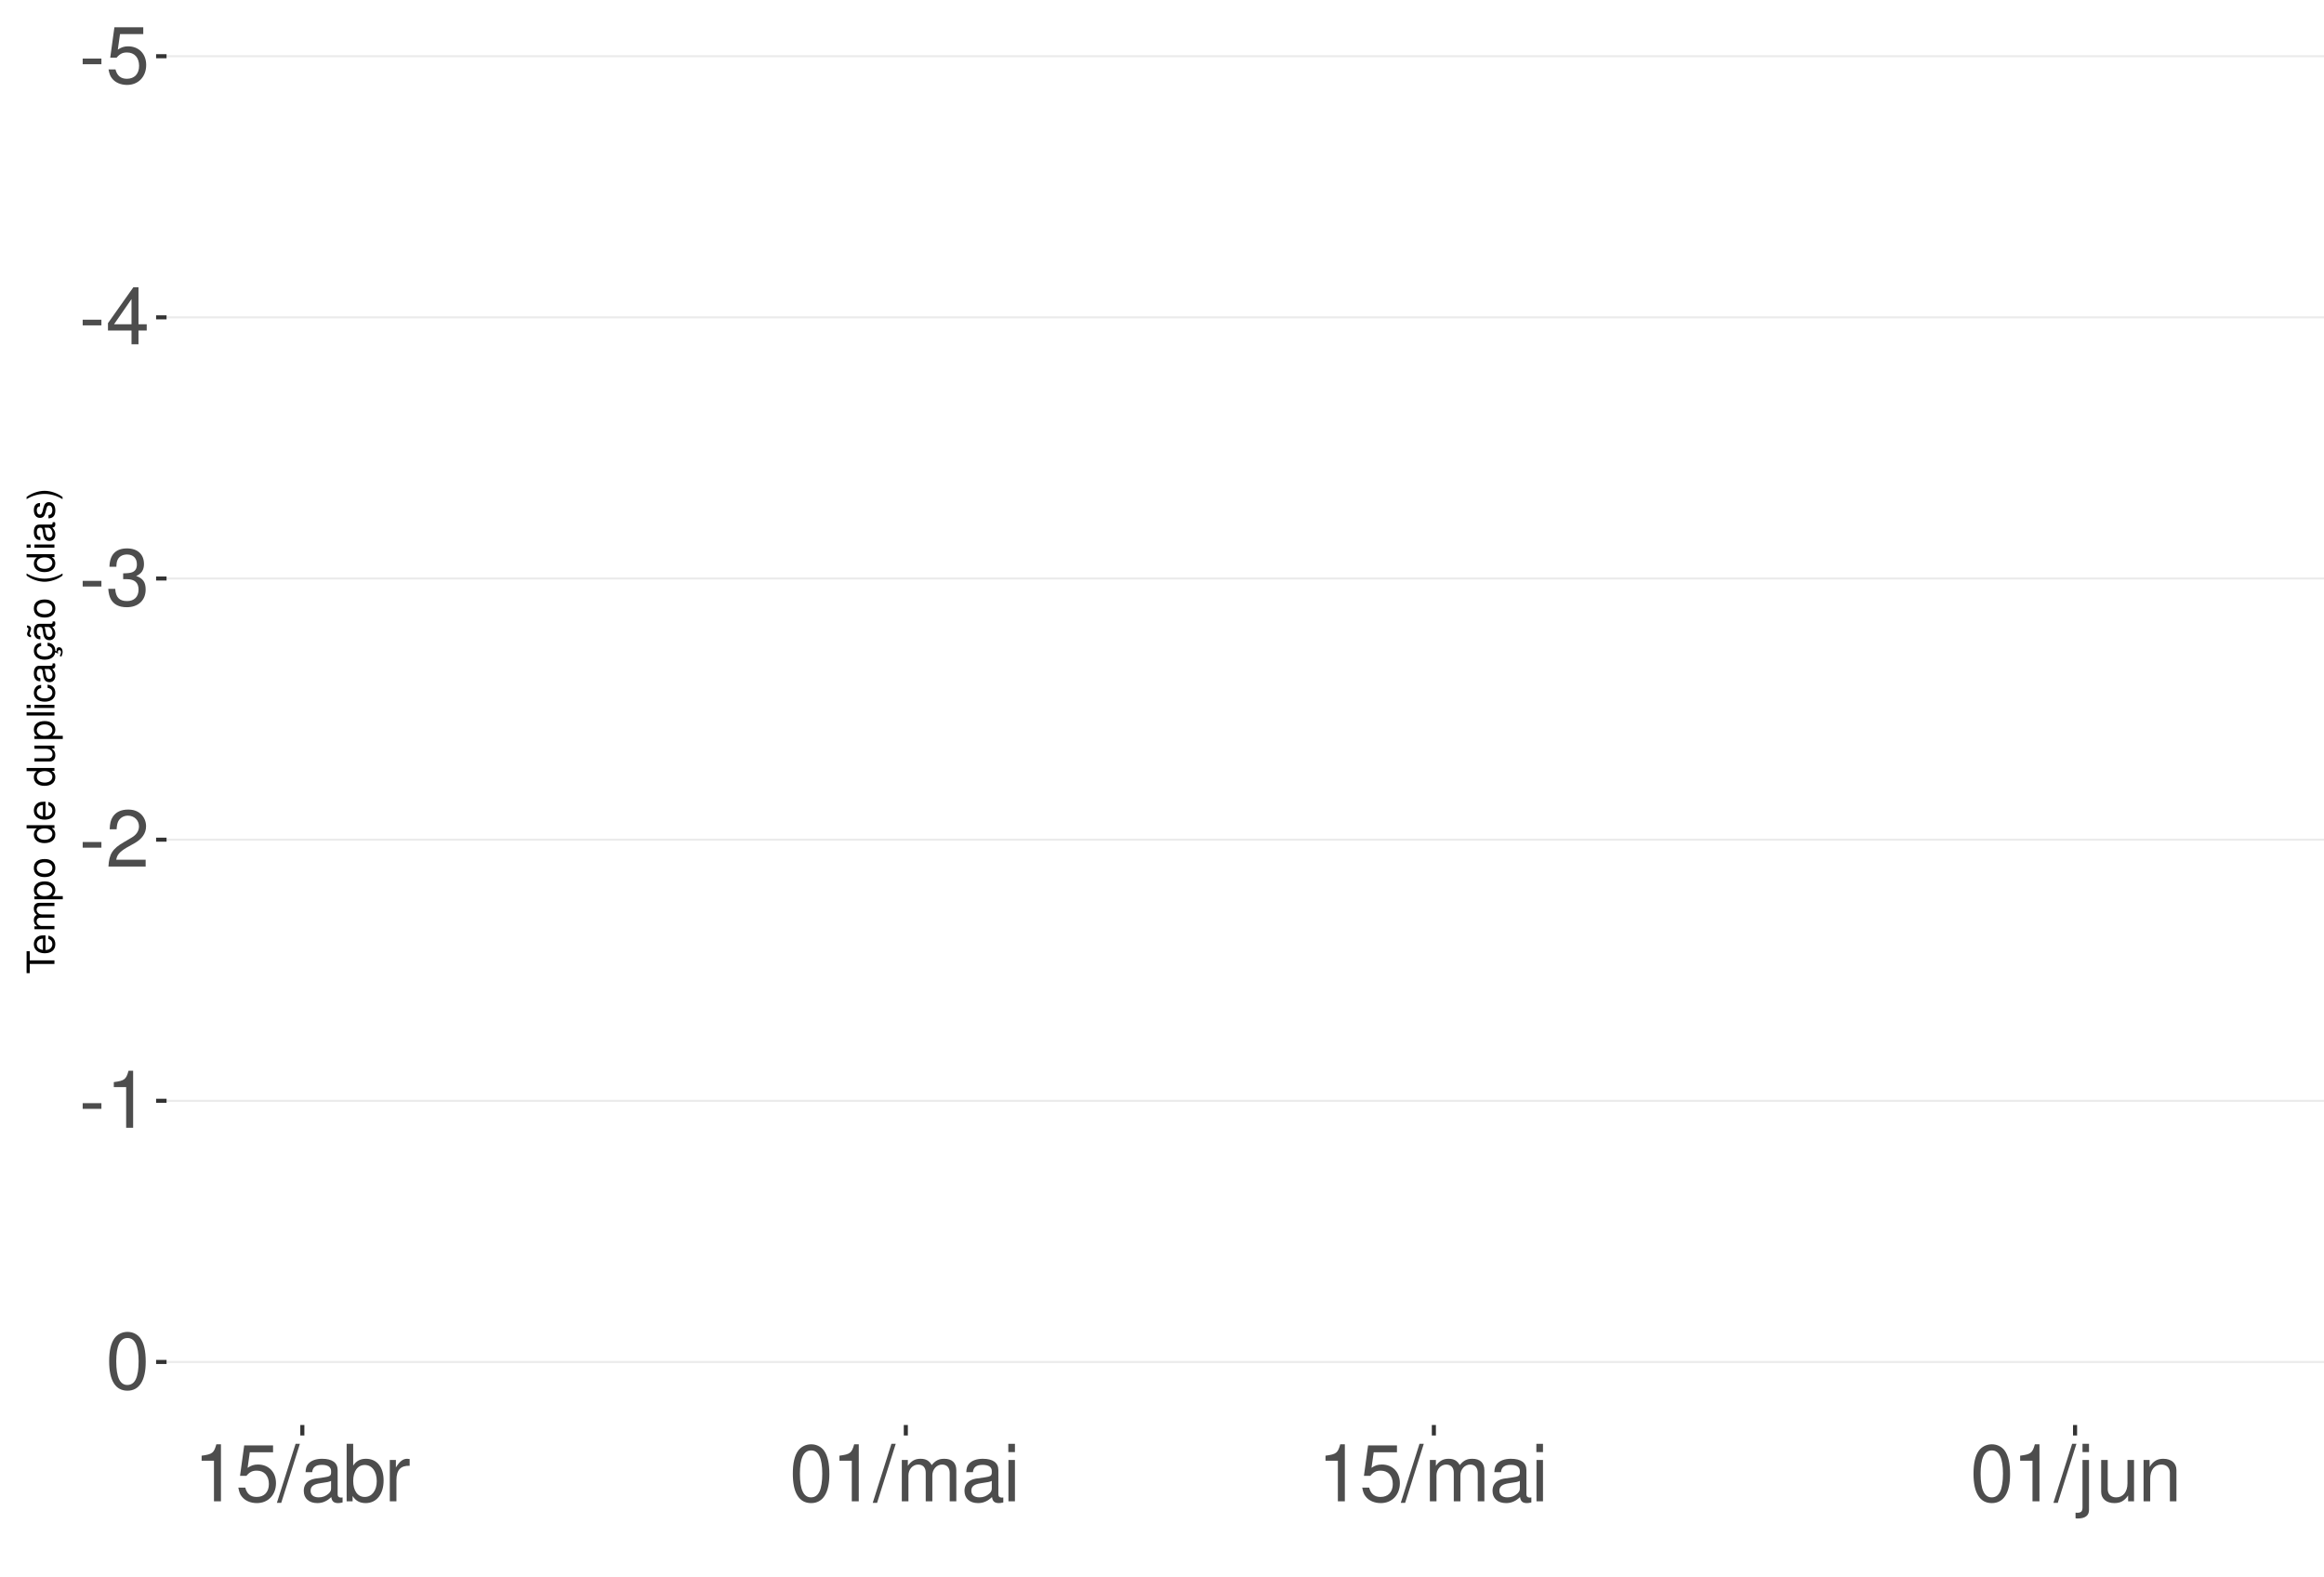
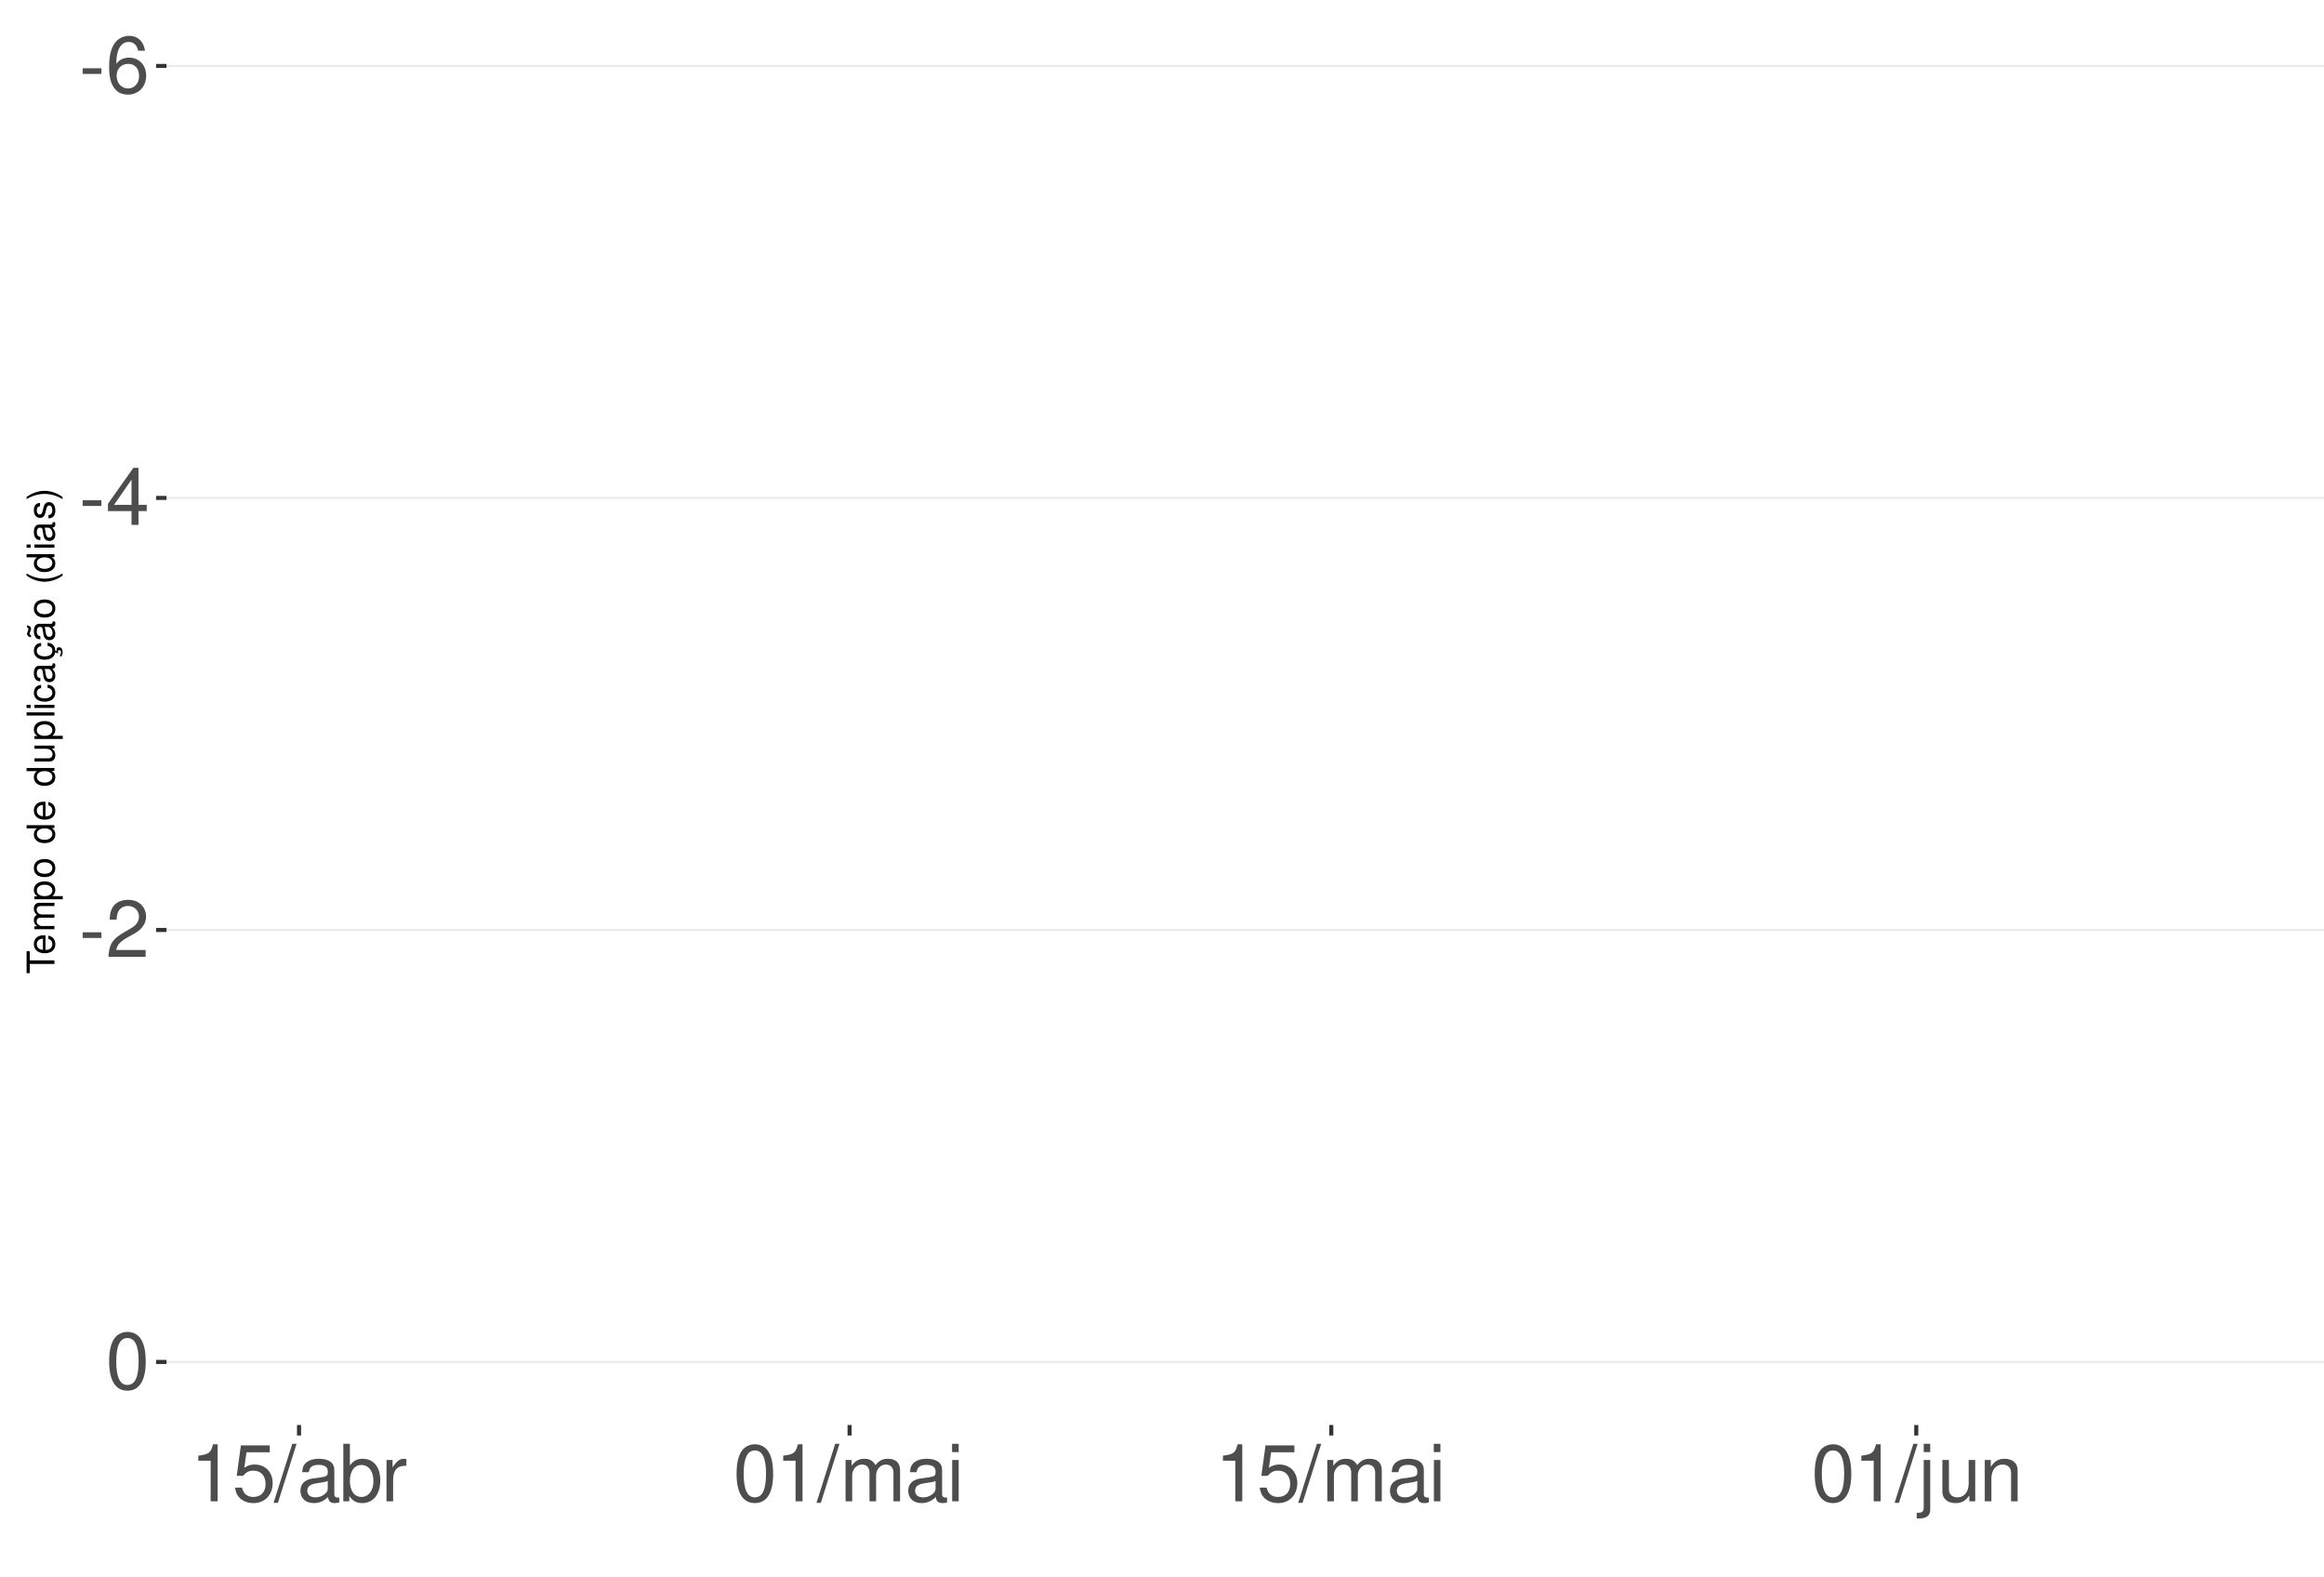
<svg xmlns="http://www.w3.org/2000/svg" xmlns:xlink="http://www.w3.org/1999/xlink" width="609pt" height="413pt" viewBox="0 0 609 413" version="1.1">
  <defs>
    <g>
      <symbol overflow="visible" id="glyph0-0">
        <path style="stroke:none;" d="" />
      </symbol>
      <symbol overflow="visible" id="glyph0-1">
        <path style="stroke:none;" d="M 5.859 -6.438 L 0.953 -6.438 L 0.953 -4.953 L 5.859 -4.953 Z M 5.859 -6.438 " />
      </symbol>
      <symbol overflow="visible" id="glyph0-2">
-         <path style="stroke:none;" d="M 9.828 -14.641 L 2.266 -14.641 L 1.172 -6.672 L 2.844 -6.672 C 3.703 -7.688 4.406 -8.031 5.562 -8.031 C 7.516 -8.031 8.734 -6.688 8.734 -4.531 C 8.734 -2.422 7.516 -1.141 5.531 -1.141 C 3.953 -1.141 2.969 -1.938 2.547 -3.594 L 0.719 -3.594 C 0.969 -2.391 1.172 -1.812 1.609 -1.281 C 2.438 -0.172 3.922 0.469 5.578 0.469 C 8.531 0.469 10.594 -1.672 10.594 -4.766 C 10.594 -7.656 8.672 -9.641 5.859 -9.641 C 4.828 -9.641 4 -9.375 3.156 -8.766 L 3.734 -12.844 L 9.828 -12.844 Z M 9.828 -14.641 " />
+         <path style="stroke:none;" d="M 10.281 -11.047 C 9.938 -13.484 8.359 -14.938 6.141 -14.938 C 4.531 -14.938 3.078 -14.156 2.203 -12.812 C 1.281 -11.344 0.891 -9.516 0.891 -6.812 C 0.891 -4.297 1.234 -2.703 2.125 -1.391 C 2.906 -0.172 4.188 0.469 5.797 0.469 C 8.594 0.469 10.594 -1.609 10.594 -4.531 C 10.594 -7.266 8.734 -9.219 6.109 -9.219 C 4.672 -9.219 3.531 -8.672 2.75 -7.578 C 2.766 -11.281 3.922 -13.328 6.016 -13.328 C 7.297 -13.328 8.188 -12.5 8.469 -11.047 Z M 5.891 -7.594 C 7.641 -7.594 8.734 -6.359 8.734 -4.375 C 8.734 -2.5 7.5 -1.141 5.828 -1.141 C 4.125 -1.141 2.844 -2.562 2.844 -4.469 C 2.844 -6.328 4.094 -7.594 5.891 -7.594 Z M 5.891 -7.594 " />
      </symbol>
      <symbol overflow="visible" id="glyph0-3">
        <path style="stroke:none;" d="M 6.75 -3.609 L 6.75 0 L 8.578 0 L 8.578 -3.609 L 10.734 -3.609 L 10.734 -5.25 L 8.578 -5.25 L 8.578 -14.938 L 7.234 -14.938 L 0.578 -5.531 L 0.578 -3.609 Z M 6.75 -5.25 L 2.172 -5.25 L 6.75 -11.844 Z M 6.75 -5.25 " />
      </symbol>
      <symbol overflow="visible" id="glyph0-4">
-         <path style="stroke:none;" d="M 4.562 -6.875 L 5.562 -6.875 C 7.547 -6.875 8.594 -5.953 8.594 -4.156 C 8.594 -2.266 7.453 -1.141 5.578 -1.141 C 3.578 -1.141 2.609 -2.141 2.484 -4.344 L 0.656 -4.344 C 0.75 -3.141 0.953 -2.359 1.297 -1.688 C 2.062 -0.25 3.484 0.469 5.5 0.469 C 8.516 0.469 10.453 -1.344 10.453 -4.172 C 10.453 -6.078 9.734 -7.109 7.969 -7.719 C 9.344 -8.281 10.016 -9.312 10.016 -10.828 C 10.016 -13.391 8.344 -14.938 5.562 -14.938 C 2.609 -14.938 1.031 -13.281 0.969 -10.125 L 2.781 -10.125 C 2.812 -11.031 2.891 -11.547 3.125 -12 C 3.531 -12.844 4.438 -13.344 5.578 -13.344 C 7.188 -13.344 8.156 -12.375 8.156 -10.766 C 8.156 -9.703 7.781 -9.062 6.984 -8.719 C 6.484 -8.516 5.828 -8.422 4.562 -8.406 Z M 4.562 -6.875 " />
+         <path style="stroke:none;" d="M 10.453 -1.797 L 2.75 -1.797 C 2.938 -3.031 3.594 -3.828 5.391 -4.922 L 7.453 -6.078 C 9.5 -7.203 10.562 -8.734 10.562 -10.578 C 10.562 -11.812 10.062 -12.969 9.188 -13.781 C 8.328 -14.562 7.25 -14.938 5.859 -14.938 C 4 -14.938 2.625 -14.281 1.812 -13 C 1.297 -12.203 1.078 -11.281 1.031 -9.766 L 2.844 -9.766 C 2.906 -10.781 3.031 -11.375 3.281 -11.875 C 3.766 -12.781 4.703 -13.344 5.797 -13.344 C 7.453 -13.344 8.703 -12.141 8.703 -10.531 C 8.703 -9.344 8.016 -8.297 6.719 -7.562 L 4.812 -6.438 C 1.75 -4.688 0.875 -3.281 0.703 -0.016 L 10.453 -0.016 Z M 10.453 -1.797 " />
      </symbol>
      <symbol overflow="visible" id="glyph0-5">
-         <path style="stroke:none;" d="M 10.453 -1.797 L 2.75 -1.797 C 2.938 -3.031 3.594 -3.828 5.391 -4.922 L 7.453 -6.078 C 9.5 -7.203 10.562 -8.734 10.562 -10.578 C 10.562 -11.812 10.062 -12.969 9.188 -13.781 C 8.328 -14.562 7.25 -14.938 5.859 -14.938 C 4 -14.938 2.625 -14.281 1.812 -13 C 1.297 -12.203 1.078 -11.281 1.031 -9.766 L 2.844 -9.766 C 2.906 -10.781 3.031 -11.375 3.281 -11.875 C 3.766 -12.781 4.703 -13.344 5.797 -13.344 C 7.453 -13.344 8.703 -12.141 8.703 -10.531 C 8.703 -9.344 8.016 -8.297 6.719 -7.562 L 4.812 -6.438 C 1.75 -4.688 0.875 -3.281 0.703 -0.016 L 10.453 -0.016 Z M 10.453 -1.797 " />
+         <path style="stroke:none;" d="M 5.688 -14.938 C 4.312 -14.938 3.078 -14.312 2.312 -13.297 C 1.359 -11.984 0.891 -10 0.891 -7.234 C 0.891 -2.188 2.547 0.469 5.688 0.469 C 8.781 0.469 10.469 -2.188 10.469 -7.109 C 10.469 -10 10.016 -11.938 9.047 -13.297 C 8.281 -14.328 7.062 -14.938 5.688 -14.938 Z M 5.688 -13.328 C 7.641 -13.328 8.609 -11.312 8.609 -7.266 C 8.609 -3.016 7.656 -1.031 5.641 -1.031 C 3.719 -1.031 2.75 -3.094 2.75 -7.203 C 2.75 -11.312 3.719 -13.328 5.688 -13.328 Z M 5.688 -13.328 " />
      </symbol>
      <symbol overflow="visible" id="glyph0-6">
        <path style="stroke:none;" d="M 5.344 -10.641 L 5.344 0 L 7.172 0 L 7.172 -14.938 L 5.969 -14.938 C 5.328 -12.641 4.922 -12.328 2.109 -11.953 L 2.109 -10.641 Z M 5.344 -10.641 " />
      </symbol>
      <symbol overflow="visible" id="glyph0-7">
-         <path style="stroke:none;" d="M 5.688 -14.938 C 4.312 -14.938 3.078 -14.312 2.312 -13.297 C 1.359 -11.984 0.891 -10 0.891 -7.234 C 0.891 -2.188 2.547 0.469 5.688 0.469 C 8.781 0.469 10.469 -2.188 10.469 -7.109 C 10.469 -10 10.016 -11.938 9.047 -13.297 C 8.281 -14.328 7.062 -14.938 5.688 -14.938 Z M 5.688 -13.328 C 7.641 -13.328 8.609 -11.312 8.609 -7.266 C 8.609 -3.016 7.656 -1.031 5.641 -1.031 C 3.719 -1.031 2.75 -3.094 2.75 -7.203 C 2.75 -11.312 3.719 -13.328 5.688 -13.328 Z M 5.688 -13.328 " />
+         <path style="stroke:none;" d="M 9.828 -14.641 L 2.266 -14.641 L 1.172 -6.672 L 2.844 -6.672 C 3.703 -7.688 4.406 -8.031 5.562 -8.031 C 7.516 -8.031 8.734 -6.688 8.734 -4.531 C 8.734 -2.422 7.516 -1.141 5.531 -1.141 C 3.953 -1.141 2.969 -1.938 2.547 -3.594 L 0.719 -3.594 C 0.969 -2.391 1.172 -1.812 1.609 -1.281 C 2.438 -0.172 3.922 0.469 5.578 0.469 C 8.531 0.469 10.594 -1.672 10.594 -4.766 C 10.594 -7.656 8.672 -9.641 5.859 -9.641 C 4.828 -9.641 4 -9.375 3.156 -8.766 L 3.734 -12.844 L 9.828 -12.844 Z M 9.828 -14.641 " />
      </symbol>
      <symbol overflow="visible" id="glyph0-8">
        <path style="stroke:none;" d="M 4.734 -15.062 L -0.172 0.406 L 0.969 0.406 L 5.859 -15.062 Z M 4.734 -15.062 " />
      </symbol>
      <symbol overflow="visible" id="glyph0-9">
        <path style="stroke:none;" d="M 11.047 -1.016 C 10.859 -0.969 10.781 -0.969 10.672 -0.969 C 10.078 -0.969 9.75 -1.281 9.75 -1.812 L 9.75 -8.188 C 9.75 -10.094 8.344 -11.141 5.688 -11.141 C 4.094 -11.141 2.828 -10.672 2.094 -9.875 C 1.594 -9.312 1.391 -8.703 1.344 -7.625 L 3.078 -7.625 C 3.219 -8.938 4 -9.547 5.625 -9.547 C 7.188 -9.547 8.031 -8.969 8.031 -7.938 L 8.031 -7.484 C 8.016 -6.734 7.641 -6.469 6.234 -6.281 C 3.797 -5.969 3.422 -5.891 2.766 -5.625 C 1.516 -5.078 0.875 -4.125 0.875 -2.734 C 0.875 -0.766 2.234 0.469 4.422 0.469 C 5.781 0.469 6.875 0 8.094 -1.109 C 8.219 0 8.766 0.469 9.875 0.469 C 10.25 0.469 10.469 0.438 11.047 0.297 Z M 8.031 -3.406 C 8.031 -2.828 7.875 -2.484 7.359 -2 C 6.656 -1.359 5.797 -1.031 4.797 -1.031 C 3.453 -1.031 2.672 -1.672 2.672 -2.766 C 2.672 -3.906 3.406 -4.484 5.266 -4.75 C 7.109 -5 7.453 -5.078 8.031 -5.344 Z M 8.031 -3.406 " />
      </symbol>
      <symbol overflow="visible" id="glyph0-10">
        <path style="stroke:none;" d="M 1.109 -15.062 L 1.109 0 L 2.672 0 L 2.672 -1.391 C 3.484 -0.125 4.578 0.469 6.094 0.469 C 8.938 0.469 10.797 -1.859 10.797 -5.453 C 10.797 -8.969 9.047 -11.141 6.172 -11.141 C 4.688 -11.141 3.641 -10.578 2.828 -9.359 L 2.828 -15.062 Z M 5.844 -9.516 C 7.766 -9.516 9 -7.844 9 -5.266 C 9 -2.812 7.719 -1.141 5.844 -1.141 C 4 -1.141 2.828 -2.781 2.828 -5.328 C 2.828 -7.875 4 -9.516 5.844 -9.516 Z M 5.844 -9.516 " />
      </symbol>
      <symbol overflow="visible" id="glyph0-11">
        <path style="stroke:none;" d="M 1.422 -10.828 L 1.422 0 L 3.156 0 L 3.156 -5.625 C 3.188 -8.219 4.25 -9.375 6.625 -9.312 L 6.625 -11.078 C 6.344 -11.109 6.172 -11.141 5.969 -11.141 C 4.859 -11.141 4 -10.469 3.016 -8.859 L 3.016 -10.828 Z M 1.422 -10.828 " />
      </symbol>
      <symbol overflow="visible" id="glyph0-12">
        <path style="stroke:none;" d="M 1.453 -10.828 L 1.453 0 L 3.188 0 L 3.188 -6.797 C 3.188 -8.359 4.312 -9.625 5.719 -9.625 C 7 -9.625 7.719 -8.844 7.719 -7.453 L 7.719 0 L 9.453 0 L 9.453 -6.797 C 9.453 -8.359 10.594 -9.625 12 -9.625 C 13.266 -9.625 14 -8.812 14 -7.453 L 14 0 L 15.734 0 L 15.734 -8.125 C 15.734 -10.062 14.625 -11.141 12.594 -11.141 C 11.156 -11.141 10.281 -10.703 9.281 -9.484 C 8.641 -10.641 7.766 -11.141 6.359 -11.141 C 4.922 -11.141 3.953 -10.594 3.031 -9.297 L 3.031 -10.828 Z M 1.453 -10.828 " />
      </symbol>
      <symbol overflow="visible" id="glyph0-13">
        <path style="stroke:none;" d="M 3.094 -10.828 L 1.391 -10.828 L 1.391 0 L 3.094 0 Z M 3.094 -15.062 L 1.359 -15.062 L 1.359 -12.891 L 3.094 -12.891 Z M 3.094 -15.062 " />
      </symbol>
      <symbol overflow="visible" id="glyph0-14">
        <path style="stroke:none;" d="M 1.453 -10.828 L 1.453 1.562 C 1.453 2.641 1.109 3 0.047 3 C -0.078 3 -0.141 3 -0.375 2.969 L -0.375 4.438 C -0.172 4.484 -0.062 4.5 0.203 4.5 C 2.141 4.5 3.156 3.734 3.156 2.25 L 3.156 -10.828 Z M 3.156 -15.062 L 1.453 -15.062 L 1.453 -12.891 L 3.156 -12.891 Z M 3.156 -15.062 " />
      </symbol>
      <symbol overflow="visible" id="glyph0-15">
        <path style="stroke:none;" d="M 9.953 0 L 9.953 -10.828 L 8.234 -10.828 L 8.234 -4.688 C 8.234 -2.484 7.078 -1.031 5.281 -1.031 C 3.922 -1.031 3.062 -1.859 3.062 -3.156 L 3.062 -10.828 L 1.344 -10.828 L 1.344 -2.484 C 1.344 -0.688 2.688 0.469 4.797 0.469 C 6.375 0.469 7.391 -0.078 8.406 -1.516 L 8.406 0 Z M 9.953 0 " />
      </symbol>
      <symbol overflow="visible" id="glyph0-16">
        <path style="stroke:none;" d="M 1.453 -10.828 L 1.453 0 L 3.188 0 L 3.188 -5.969 C 3.188 -8.188 4.344 -9.625 6.109 -9.625 C 7.484 -9.625 8.344 -8.797 8.344 -7.5 L 8.344 0 L 10.062 0 L 10.062 -8.188 C 10.062 -9.984 8.719 -11.141 6.625 -11.141 C 5.016 -11.141 3.984 -10.516 3.031 -9 L 3.031 -10.828 Z M 1.453 -10.828 " />
      </symbol>
      <symbol overflow="visible" id="glyph1-0">
        <path style="stroke:none;" d="" />
      </symbol>
      <symbol overflow="visible" id="glyph1-1">
        <path style="stroke:none;" d="M -6.469 -3.547 L -6.469 -5.938 L -7.297 -5.938 L -7.297 -0.203 L -6.469 -0.203 L -6.469 -2.609 L 0 -2.609 L 0 -3.547 Z M -6.469 -3.547 " />
      </symbol>
      <symbol overflow="visible" id="glyph1-2">
        <path style="stroke:none;" d="M -2.344 -5.125 C -3.141 -5.125 -3.625 -5.062 -4.016 -4.922 C -4.875 -4.578 -5.391 -3.781 -5.391 -2.797 C -5.391 -1.344 -4.281 -0.406 -2.547 -0.406 C -0.812 -0.406 0.234 -1.297 0.234 -2.781 C 0.234 -3.984 -0.453 -4.812 -1.594 -5.016 L -1.594 -4.188 C -0.906 -3.953 -0.547 -3.484 -0.547 -2.812 C -0.547 -2.281 -0.781 -1.828 -1.219 -1.547 C -1.516 -1.344 -1.812 -1.281 -2.344 -1.266 Z M -3.016 -1.297 C -3.984 -1.359 -4.625 -1.953 -4.625 -2.797 C -4.625 -3.641 -3.953 -4.234 -3.016 -4.234 Z M -3.016 -1.297 " />
      </symbol>
      <symbol overflow="visible" id="glyph1-3">
        <path style="stroke:none;" d="M -5.234 -0.703 L 0 -0.703 L 0 -1.547 L -3.297 -1.547 C -4.047 -1.547 -4.656 -2.094 -4.656 -2.766 C -4.656 -3.391 -4.281 -3.734 -3.609 -3.734 L 0 -3.734 L 0 -4.578 L -3.297 -4.578 C -4.047 -4.578 -4.656 -5.125 -4.656 -5.812 C -4.656 -6.422 -4.266 -6.781 -3.609 -6.781 L 0 -6.781 L 0 -7.625 L -3.938 -7.625 C -4.875 -7.625 -5.391 -7.078 -5.391 -6.094 C -5.391 -5.406 -5.188 -4.984 -4.594 -4.484 C -5.156 -4.188 -5.391 -3.766 -5.391 -3.078 C -5.391 -2.375 -5.125 -1.906 -4.5 -1.469 L -5.234 -1.469 Z M -5.234 -0.703 " />
      </symbol>
      <symbol overflow="visible" id="glyph1-4">
        <path style="stroke:none;" d="M 2.188 -0.547 L 2.188 -1.375 L -0.547 -1.375 C -0.016 -1.812 0.234 -2.312 0.234 -2.984 C 0.234 -4.344 -0.859 -5.234 -2.531 -5.234 C -4.297 -5.234 -5.391 -4.375 -5.391 -2.984 C -5.391 -2.266 -5.062 -1.703 -4.453 -1.312 L -5.234 -1.312 L -5.234 -0.547 Z M -4.609 -2.844 C -4.609 -3.766 -3.797 -4.359 -2.547 -4.359 C -1.359 -4.359 -0.547 -3.75 -0.547 -2.844 C -0.547 -1.953 -1.344 -1.375 -2.578 -1.375 C -3.812 -1.375 -4.609 -1.953 -4.609 -2.844 Z M -4.609 -2.844 " />
      </symbol>
      <symbol overflow="visible" id="glyph1-5">
        <path style="stroke:none;" d="M -5.391 -2.719 C -5.391 -1.234 -4.344 -0.359 -2.578 -0.359 C -0.812 -0.359 0.234 -1.234 0.234 -2.734 C 0.234 -4.203 -0.812 -5.094 -2.547 -5.094 C -4.359 -5.094 -5.391 -4.234 -5.391 -2.719 Z M -4.625 -2.734 C -4.625 -3.672 -3.844 -4.234 -2.547 -4.234 C -1.312 -4.234 -0.547 -3.656 -0.547 -2.734 C -0.547 -1.797 -1.312 -1.234 -2.578 -1.234 C -3.844 -1.234 -4.625 -1.797 -4.625 -2.734 Z M -4.625 -2.734 " />
      </symbol>
      <symbol overflow="visible" id="glyph1-6">
        <path style="stroke:none;" d="" />
      </symbol>
      <symbol overflow="visible" id="glyph1-7">
        <path style="stroke:none;" d="M -7.297 -4.953 L -7.297 -4.125 L -4.578 -4.125 C -5.109 -3.766 -5.391 -3.203 -5.391 -2.516 C -5.391 -1.156 -4.297 -0.266 -2.625 -0.266 C -0.859 -0.266 0.234 -1.125 0.234 -2.547 C 0.234 -3.266 -0.047 -3.766 -0.688 -4.203 L 0 -4.203 L 0 -4.953 Z M -4.609 -2.656 C -4.609 -3.547 -3.812 -4.125 -2.562 -4.125 C -1.344 -4.125 -0.547 -3.547 -0.547 -2.656 C -0.547 -1.734 -1.359 -1.125 -2.578 -1.125 C -3.797 -1.125 -4.609 -1.734 -4.609 -2.656 Z M -4.609 -2.656 " />
      </symbol>
      <symbol overflow="visible" id="glyph1-8">
        <path style="stroke:none;" d="M 0 -4.812 L -5.234 -4.812 L -5.234 -3.984 L -2.266 -3.984 C -1.203 -3.984 -0.5 -3.438 -0.5 -2.562 C -0.5 -1.906 -0.906 -1.484 -1.531 -1.484 L -5.234 -1.484 L -5.234 -0.656 L -1.203 -0.656 C -0.328 -0.656 0.234 -1.297 0.234 -2.312 C 0.234 -3.094 -0.047 -3.578 -0.734 -4.062 L 0 -4.062 Z M 0 -4.812 " />
      </symbol>
      <symbol overflow="visible" id="glyph1-9">
        <path style="stroke:none;" d="M -7.297 -1.516 L -7.297 -0.688 L 0 -0.688 L 0 -1.516 Z M -7.297 -1.516 " />
      </symbol>
      <symbol overflow="visible" id="glyph1-10">
        <path style="stroke:none;" d="M -5.234 -1.5 L -5.234 -0.672 L 0 -0.672 L 0 -1.5 Z M -7.297 -1.5 L -7.297 -0.656 L -6.234 -0.656 L -6.234 -1.5 Z M -7.297 -1.5 " />
      </symbol>
      <symbol overflow="visible" id="glyph1-11">
        <path style="stroke:none;" d="M -3.484 -4.703 C -3.984 -4.672 -4.312 -4.562 -4.609 -4.359 C -5.094 -4 -5.391 -3.375 -5.391 -2.641 C -5.391 -1.219 -4.266 -0.312 -2.531 -0.312 C -0.844 -0.312 0.234 -1.203 0.234 -2.625 C 0.234 -3.875 -0.516 -4.672 -1.797 -4.766 L -1.797 -3.938 C -0.953 -3.797 -0.547 -3.359 -0.547 -2.656 C -0.547 -1.734 -1.297 -1.188 -2.531 -1.188 C -3.844 -1.188 -4.625 -1.719 -4.625 -2.625 C -4.625 -3.328 -4.203 -3.766 -3.484 -3.875 Z M -3.484 -4.703 " />
      </symbol>
      <symbol overflow="visible" id="glyph1-12">
        <path style="stroke:none;" d="M -0.484 -5.344 C -0.469 -5.266 -0.469 -5.219 -0.469 -5.172 C -0.469 -4.875 -0.625 -4.719 -0.875 -4.719 L -3.953 -4.719 C -4.891 -4.719 -5.391 -4.047 -5.391 -2.75 C -5.391 -1.984 -5.172 -1.375 -4.781 -1.016 C -4.516 -0.766 -4.203 -0.672 -3.688 -0.656 L -3.688 -1.484 C -4.328 -1.562 -4.625 -1.938 -4.625 -2.719 C -4.625 -3.484 -4.344 -3.891 -3.844 -3.891 L -3.625 -3.891 C -3.266 -3.875 -3.125 -3.703 -3.047 -3.016 C -2.891 -1.844 -2.844 -1.656 -2.719 -1.344 C -2.453 -0.734 -2 -0.422 -1.312 -0.422 C -0.375 -0.422 0.234 -1.078 0.234 -2.141 C 0.234 -2.797 0 -3.328 -0.547 -3.922 C 0 -3.984 0.234 -4.234 0.234 -4.781 C 0.234 -4.953 0.203 -5.062 0.141 -5.344 Z M -1.656 -3.891 C -1.375 -3.891 -1.203 -3.812 -0.969 -3.562 C -0.656 -3.219 -0.5 -2.812 -0.5 -2.312 C -0.5 -1.672 -0.812 -1.297 -1.344 -1.297 C -1.891 -1.297 -2.172 -1.656 -2.297 -2.547 C -2.422 -3.438 -2.453 -3.609 -2.594 -3.891 Z M -1.656 -3.891 " />
      </symbol>
      <symbol overflow="visible" id="glyph1-13">
        <path style="stroke:none;" d="M 0.234 -2.641 C 0.234 -3.875 -0.547 -4.703 -1.797 -4.766 L -1.797 -3.938 C -0.953 -3.797 -0.531 -3.359 -0.531 -2.656 C -0.531 -1.734 -1.281 -1.188 -2.516 -1.188 C -3.844 -1.188 -4.625 -1.719 -4.625 -2.625 C -4.625 -3.328 -4.203 -3.766 -3.484 -3.875 L -3.484 -4.703 C -3.984 -4.672 -4.312 -4.562 -4.609 -4.359 C -5.094 -4 -5.391 -3.375 -5.391 -2.641 C -5.391 -1.219 -4.266 -0.312 -2.531 -0.312 C -1.469 -0.312 -0.625 -0.672 -0.156 -1.312 C 0.047 -1.594 0.125 -1.812 0.203 -2.25 L 0.922 -1.938 L 0.984 -2.062 C 0.938 -2.188 0.906 -2.25 0.906 -2.375 C 0.906 -2.656 1.047 -2.828 1.281 -2.828 C 1.547 -2.828 1.734 -2.594 1.734 -2.297 C 1.734 -2.031 1.672 -1.844 1.438 -1.406 L 1.406 -1.312 L 1.812 -1.094 C 2.078 -1.75 2.141 -1.953 2.141 -2.344 C 2.141 -3.109 1.781 -3.578 1.203 -3.578 C 0.781 -3.578 0.547 -3.297 0.547 -2.797 C 0.547 -2.703 0.547 -2.641 0.562 -2.516 Z M 0.234 -2.641 " />
      </symbol>
      <symbol overflow="visible" id="glyph1-14">
        <path style="stroke:none;" d="M -0.484 -5.344 C -0.469 -5.266 -0.469 -5.219 -0.469 -5.172 C -0.469 -4.875 -0.625 -4.719 -0.875 -4.719 L -3.953 -4.719 C -4.891 -4.719 -5.391 -4.047 -5.391 -2.75 C -5.391 -1.984 -5.172 -1.375 -4.781 -1.016 C -4.516 -0.766 -4.203 -0.672 -3.688 -0.656 L -3.688 -1.484 C -4.328 -1.562 -4.625 -1.938 -4.625 -2.719 C -4.625 -3.484 -4.344 -3.891 -3.844 -3.891 L -3.625 -3.891 C -3.266 -3.875 -3.125 -3.703 -3.047 -3.016 C -2.891 -1.844 -2.844 -1.656 -2.719 -1.344 C -2.453 -0.734 -2 -0.422 -1.312 -0.422 C -0.375 -0.422 0.234 -1.078 0.234 -2.141 C 0.234 -2.797 0 -3.328 -0.547 -3.922 C 0 -3.984 0.234 -4.234 0.234 -4.781 C 0.234 -4.953 0.203 -5.062 0.141 -5.344 Z M -1.656 -3.891 C -1.375 -3.891 -1.203 -3.812 -0.969 -3.562 C -0.656 -3.219 -0.5 -2.812 -0.5 -2.312 C -0.5 -1.672 -0.812 -1.297 -1.344 -1.297 C -1.891 -1.297 -2.172 -1.656 -2.297 -2.547 C -2.422 -3.438 -2.453 -3.609 -2.594 -3.891 Z M -7.172 -3.75 C -6.922 -3.672 -6.812 -3.547 -6.812 -3.375 C -6.812 -3.25 -6.875 -2.984 -6.984 -2.734 C -7.156 -2.312 -7.172 -2.25 -7.172 -2.047 C -7.172 -1.594 -6.797 -1.297 -6.141 -1.188 L -6.141 -1.766 C -6.375 -1.812 -6.5 -1.938 -6.5 -2.094 C -6.5 -2.203 -6.469 -2.344 -6.375 -2.578 C -6.156 -3.156 -6.125 -3.234 -6.125 -3.438 C -6.125 -3.922 -6.484 -4.219 -7.172 -4.312 Z M -7.172 -3.75 " />
      </symbol>
      <symbol overflow="visible" id="glyph1-15">
        <path style="stroke:none;" d="M -7.297 -2.359 C -5.984 -1.359 -4.156 -0.734 -2.594 -0.734 C -1.016 -0.734 0.812 -1.359 2.125 -2.359 L 2.125 -2.906 C 0.688 -2.031 -0.984 -1.547 -2.594 -1.547 C -4.188 -1.547 -5.875 -2.031 -7.297 -2.906 Z M -7.297 -2.359 " />
      </symbol>
      <symbol overflow="visible" id="glyph1-16">
        <path style="stroke:none;" d="M -3.781 -4.375 C -4.812 -4.375 -5.391 -3.688 -5.391 -2.484 C -5.391 -1.266 -4.766 -0.469 -3.797 -0.469 C -2.969 -0.469 -2.578 -0.891 -2.281 -2.125 L -2.094 -2.906 C -1.953 -3.484 -1.734 -3.719 -1.375 -3.719 C -0.875 -3.719 -0.547 -3.234 -0.547 -2.5 C -0.547 -2.047 -0.672 -1.672 -0.891 -1.453 C -1.047 -1.328 -1.188 -1.266 -1.562 -1.219 L -1.562 -0.344 C -0.344 -0.375 0.234 -1.062 0.234 -2.438 C 0.234 -3.75 -0.422 -4.594 -1.438 -4.594 C -2.203 -4.594 -2.641 -4.156 -2.891 -3.109 L -3.078 -2.312 C -3.234 -1.625 -3.453 -1.344 -3.828 -1.344 C -4.312 -1.344 -4.625 -1.766 -4.625 -2.453 C -4.625 -3.125 -4.328 -3.484 -3.781 -3.5 Z M -3.781 -4.375 " />
      </symbol>
      <symbol overflow="visible" id="glyph1-17">
        <path style="stroke:none;" d="M 2.125 -0.938 C 0.812 -1.938 -1.016 -2.562 -2.578 -2.562 C -4.156 -2.562 -5.984 -1.938 -7.297 -0.938 L -7.297 -0.375 C -5.859 -1.266 -4.188 -1.75 -2.578 -1.75 C -0.984 -1.75 0.703 -1.266 2.125 -0.375 Z M 2.125 -0.938 " />
      </symbol>
    </g>
    <clipPath id="clip1">
      <path d="M 43.645 9.961 L 609 9.961 L 609 373.328 L 43.645 373.328 Z M 43.645 9.961 " />
    </clipPath>
    <clipPath id="clip2">
-       <path d="M 43.645 14 L 609 14 L 609 15 L 43.645 15 Z M 43.645 14 " />
+       <path d="M 43.645 17 L 609 17 L 609 18 L 43.645 18 Z M 43.645 17 " />
    </clipPath>
    <clipPath id="clip3">
-       <path d="M 43.645 82 L 609 82 L 609 84 L 43.645 84 Z M 43.645 82 " />
+       <path d="M 43.645 130 L 609 130 L 609 131 L 43.645 131 Z M 43.645 130 " />
    </clipPath>
    <clipPath id="clip4">
-       <path d="M 43.645 151 L 609 151 L 609 152 L 43.645 152 Z M 43.645 151 " />
+       <path d="M 43.645 243 L 609 243 L 609 244 L 43.645 244 Z M 43.645 243 " />
    </clipPath>
    <clipPath id="clip5">
-       <path d="M 43.645 219 L 609 219 L 609 221 L 43.645 221 Z M 43.645 219 " />
-     </clipPath>
-     <clipPath id="clip6">
-       <path d="M 43.645 288 L 609 288 L 609 289 L 43.645 289 Z M 43.645 288 " />
-     </clipPath>
-     <clipPath id="clip7">
      <path d="M 43.645 356 L 609 356 L 609 358 L 43.645 358 Z M 43.645 356 " />
    </clipPath>
  </defs>
  <g id="surface281">
    <rect x="0" y="0" width="609" height="413" style="fill:rgb(100%,100%,100%);fill-opacity:1;stroke:none;" />
    <rect x="0" y="0" width="609" height="413" style="fill:rgb(100%,100%,100%);fill-opacity:1;stroke:none;" />
    <path style="fill:none;stroke-width:1.067;stroke-linecap:round;stroke-linejoin:round;stroke:rgb(100%,100%,100%);stroke-opacity:1;stroke-miterlimit:10;" d="M 0 413 L 609 413 L 609 0 L 0 0 Z M 0 413 " />
    <g clip-path="url(#clip1)" clip-rule="nonzero">
      <path style=" stroke:none;fill-rule:nonzero;fill:rgb(100%,100%,100%);fill-opacity:1;" d="M 43.645 373.328 L 609 373.328 L 609 9.961 L 43.645 9.961 Z M 43.645 373.328 " />
    </g>
    <g clip-path="url(#clip2)" clip-rule="nonzero">
-       <path style="fill:none;stroke-width:0.533;stroke-linecap:butt;stroke-linejoin:round;stroke:rgb(92.157%,92.157%,92.157%);stroke-opacity:1;stroke-miterlimit:10;" d="M 43.645 14.727 L 609 14.727 " />
+       <path style="fill:none;stroke-width:0.533;stroke-linecap:butt;stroke-linejoin:round;stroke:rgb(92.157%,92.157%,92.157%);stroke-opacity:1;stroke-miterlimit:10;" d="M 43.645 17.27 L 609 17.27 " />
    </g>
    <g clip-path="url(#clip3)" clip-rule="nonzero">
-       <path style="fill:none;stroke-width:0.533;stroke-linecap:butt;stroke-linejoin:round;stroke:rgb(92.157%,92.157%,92.157%);stroke-opacity:1;stroke-miterlimit:10;" d="M 43.645 83.141 L 609 83.141 " />
+       <path style="fill:none;stroke-width:0.533;stroke-linecap:butt;stroke-linejoin:round;stroke:rgb(92.157%,92.157%,92.157%);stroke-opacity:1;stroke-miterlimit:10;" d="M 43.645 130.449 L 609 130.449 " />
    </g>
    <g clip-path="url(#clip4)" clip-rule="nonzero">
-       <path style="fill:none;stroke-width:0.533;stroke-linecap:butt;stroke-linejoin:round;stroke:rgb(92.157%,92.157%,92.157%);stroke-opacity:1;stroke-miterlimit:10;" d="M 43.645 151.559 L 609 151.559 " />
+       <path style="fill:none;stroke-width:0.533;stroke-linecap:butt;stroke-linejoin:round;stroke:rgb(92.157%,92.157%,92.157%);stroke-opacity:1;stroke-miterlimit:10;" d="M 43.645 243.629 L 609 243.629 " />
    </g>
    <g clip-path="url(#clip5)" clip-rule="nonzero">
-       <path style="fill:none;stroke-width:0.533;stroke-linecap:butt;stroke-linejoin:round;stroke:rgb(92.157%,92.157%,92.157%);stroke-opacity:1;stroke-miterlimit:10;" d="M 43.645 219.977 L 609 219.977 " />
-     </g>
-     <g clip-path="url(#clip6)" clip-rule="nonzero">
-       <path style="fill:none;stroke-width:0.533;stroke-linecap:butt;stroke-linejoin:round;stroke:rgb(92.157%,92.157%,92.157%);stroke-opacity:1;stroke-miterlimit:10;" d="M 43.645 288.395 L 609 288.395 " />
-     </g>
-     <g clip-path="url(#clip7)" clip-rule="nonzero">
      <path style="fill:none;stroke-width:0.533;stroke-linecap:butt;stroke-linejoin:round;stroke:rgb(92.157%,92.157%,92.157%);stroke-opacity:1;stroke-miterlimit:10;" d="M 43.645 356.812 L 609 356.812 " />
    </g>
    <g style="fill:rgb(30.196%,30.196%,30.196%);fill-opacity:1;">
-       <use xlink:href="#glyph0-1" x="20.715" y="21.78" />
-       <use xlink:href="#glyph0-2" x="27.715" y="21.78" />
-     </g>
-     <g style="fill:rgb(30.196%,30.196%,30.196%);fill-opacity:1;">
-       <use xlink:href="#glyph0-1" x="20.715" y="90.194" />
-       <use xlink:href="#glyph0-3" x="27.715" y="90.194" />
-     </g>
-     <g style="fill:rgb(30.196%,30.196%,30.196%);fill-opacity:1;">
-       <use xlink:href="#glyph0-1" x="20.715" y="158.612" />
-       <use xlink:href="#glyph0-4" x="27.715" y="158.612" />
-     </g>
-     <g style="fill:rgb(30.196%,30.196%,30.196%);fill-opacity:1;">
-       <use xlink:href="#glyph0-1" x="20.715" y="227.03" />
-       <use xlink:href="#glyph0-5" x="27.715" y="227.03" />
-     </g>
-     <g style="fill:rgb(30.196%,30.196%,30.196%);fill-opacity:1;">
-       <use xlink:href="#glyph0-1" x="20.715" y="295.448" />
-       <use xlink:href="#glyph0-6" x="27.715" y="295.448" />
-     </g>
-     <g style="fill:rgb(30.196%,30.196%,30.196%);fill-opacity:1;">
-       <use xlink:href="#glyph0-7" x="27.715" y="363.866" />
-     </g>
-     <path style="fill:none;stroke-width:1.067;stroke-linecap:butt;stroke-linejoin:round;stroke:rgb(20%,20%,20%);stroke-opacity:1;stroke-miterlimit:10;" d="M 40.906 14.727 L 43.645 14.727 " />
-     <path style="fill:none;stroke-width:1.067;stroke-linecap:butt;stroke-linejoin:round;stroke:rgb(20%,20%,20%);stroke-opacity:1;stroke-miterlimit:10;" d="M 40.906 83.141 L 43.645 83.141 " />
-     <path style="fill:none;stroke-width:1.067;stroke-linecap:butt;stroke-linejoin:round;stroke:rgb(20%,20%,20%);stroke-opacity:1;stroke-miterlimit:10;" d="M 40.906 151.559 L 43.645 151.559 " />
-     <path style="fill:none;stroke-width:1.067;stroke-linecap:butt;stroke-linejoin:round;stroke:rgb(20%,20%,20%);stroke-opacity:1;stroke-miterlimit:10;" d="M 40.906 219.977 L 43.645 219.977 " />
-     <path style="fill:none;stroke-width:1.067;stroke-linecap:butt;stroke-linejoin:round;stroke:rgb(20%,20%,20%);stroke-opacity:1;stroke-miterlimit:10;" d="M 40.906 288.395 L 43.645 288.395 " />
+       <use xlink:href="#glyph0-1" x="20.715" y="24.323" />
+       <use xlink:href="#glyph0-2" x="27.715" y="24.323" />
+     </g>
+     <g style="fill:rgb(30.196%,30.196%,30.196%);fill-opacity:1;">
+       <use xlink:href="#glyph0-1" x="20.715" y="137.503" />
+       <use xlink:href="#glyph0-3" x="27.715" y="137.503" />
+     </g>
+     <g style="fill:rgb(30.196%,30.196%,30.196%);fill-opacity:1;">
+       <use xlink:href="#glyph0-1" x="20.715" y="250.683" />
+       <use xlink:href="#glyph0-4" x="27.715" y="250.683" />
+     </g>
+     <g style="fill:rgb(30.196%,30.196%,30.196%);fill-opacity:1;">
+       <use xlink:href="#glyph0-5" x="27.715" y="363.866" />
+     </g>
+     <path style="fill:none;stroke-width:1.067;stroke-linecap:butt;stroke-linejoin:round;stroke:rgb(20%,20%,20%);stroke-opacity:1;stroke-miterlimit:10;" d="M 40.906 17.27 L 43.645 17.27 " />
+     <path style="fill:none;stroke-width:1.067;stroke-linecap:butt;stroke-linejoin:round;stroke:rgb(20%,20%,20%);stroke-opacity:1;stroke-miterlimit:10;" d="M 40.906 130.449 L 43.645 130.449 " />
+     <path style="fill:none;stroke-width:1.067;stroke-linecap:butt;stroke-linejoin:round;stroke:rgb(20%,20%,20%);stroke-opacity:1;stroke-miterlimit:10;" d="M 40.906 243.629 L 43.645 243.629 " />
    <path style="fill:none;stroke-width:1.067;stroke-linecap:butt;stroke-linejoin:round;stroke:rgb(20%,20%,20%);stroke-opacity:1;stroke-miterlimit:10;" d="M 40.906 356.812 L 43.645 356.812 " />
-     <path style="fill:none;stroke-width:1.067;stroke-linecap:butt;stroke-linejoin:round;stroke:rgb(20%,20%,20%);stroke-opacity:1;stroke-miterlimit:10;" d="M 79.227 376.07 L 79.227 373.328 " />
-     <path style="fill:none;stroke-width:1.067;stroke-linecap:butt;stroke-linejoin:round;stroke:rgb(20%,20%,20%);stroke-opacity:1;stroke-miterlimit:10;" d="M 237.367 376.07 L 237.367 373.328 " />
-     <path style="fill:none;stroke-width:1.067;stroke-linecap:butt;stroke-linejoin:round;stroke:rgb(20%,20%,20%);stroke-opacity:1;stroke-miterlimit:10;" d="M 375.742 376.07 L 375.742 373.328 " />
-     <path style="fill:none;stroke-width:1.067;stroke-linecap:butt;stroke-linejoin:round;stroke:rgb(20%,20%,20%);stroke-opacity:1;stroke-miterlimit:10;" d="M 543.766 376.07 L 543.766 373.328 " />
-     <g style="fill:rgb(30.196%,30.196%,30.196%);fill-opacity:1;">
-       <use xlink:href="#glyph0-6" x="50.727" y="393.315" />
-       <use xlink:href="#glyph0-2" x="61.727" y="393.315" />
-       <use xlink:href="#glyph0-8" x="72.727" y="393.315" />
-       <use xlink:href="#glyph0-9" x="78.727" y="393.315" />
-       <use xlink:href="#glyph0-10" x="89.727" y="393.315" />
-       <use xlink:href="#glyph0-11" x="100.727" y="393.315" />
-     </g>
-     <g style="fill:rgb(30.196%,30.196%,30.196%);fill-opacity:1;">
-       <use xlink:href="#glyph0-7" x="206.867" y="393.315" />
-       <use xlink:href="#glyph0-6" x="217.867" y="393.315" />
-       <use xlink:href="#glyph0-8" x="228.867" y="393.315" />
-       <use xlink:href="#glyph0-12" x="234.867" y="393.315" />
-       <use xlink:href="#glyph0-9" x="251.867" y="393.315" />
-       <use xlink:href="#glyph0-13" x="262.867" y="393.315" />
-     </g>
-     <g style="fill:rgb(30.196%,30.196%,30.196%);fill-opacity:1;">
-       <use xlink:href="#glyph0-6" x="345.242" y="393.315" />
-       <use xlink:href="#glyph0-2" x="356.242" y="393.315" />
-       <use xlink:href="#glyph0-8" x="367.242" y="393.315" />
-       <use xlink:href="#glyph0-12" x="373.242" y="393.315" />
-       <use xlink:href="#glyph0-9" x="390.242" y="393.315" />
-       <use xlink:href="#glyph0-13" x="401.242" y="393.315" />
-     </g>
-     <g style="fill:rgb(30.196%,30.196%,30.196%);fill-opacity:1;">
-       <use xlink:href="#glyph0-7" x="516.266" y="393.315" />
-       <use xlink:href="#glyph0-6" x="527.266" y="393.315" />
-       <use xlink:href="#glyph0-8" x="538.266" y="393.315" />
-       <use xlink:href="#glyph0-14" x="544.266" y="393.315" />
-       <use xlink:href="#glyph0-15" x="549.266" y="393.315" />
-       <use xlink:href="#glyph0-16" x="560.266" y="393.315" />
+     <path style="fill:none;stroke-width:1.067;stroke-linecap:butt;stroke-linejoin:round;stroke:rgb(20%,20%,20%);stroke-opacity:1;stroke-miterlimit:10;" d="M 78.359 376.07 L 78.359 373.328 " />
+     <path style="fill:none;stroke-width:1.067;stroke-linecap:butt;stroke-linejoin:round;stroke:rgb(20%,20%,20%);stroke-opacity:1;stroke-miterlimit:10;" d="M 222.629 376.07 L 222.629 373.328 " />
+     <path style="fill:none;stroke-width:1.067;stroke-linecap:butt;stroke-linejoin:round;stroke:rgb(20%,20%,20%);stroke-opacity:1;stroke-miterlimit:10;" d="M 348.863 376.07 L 348.863 373.328 " />
+     <path style="fill:none;stroke-width:1.067;stroke-linecap:butt;stroke-linejoin:round;stroke:rgb(20%,20%,20%);stroke-opacity:1;stroke-miterlimit:10;" d="M 502.152 376.07 L 502.152 373.328 " />
+     <g style="fill:rgb(30.196%,30.196%,30.196%);fill-opacity:1;">
+       <use xlink:href="#glyph0-6" x="49.859" y="393.315" />
+       <use xlink:href="#glyph0-7" x="60.859" y="393.315" />
+       <use xlink:href="#glyph0-8" x="71.859" y="393.315" />
+       <use xlink:href="#glyph0-9" x="77.859" y="393.315" />
+       <use xlink:href="#glyph0-10" x="88.859" y="393.315" />
+       <use xlink:href="#glyph0-11" x="99.859" y="393.315" />
+     </g>
+     <g style="fill:rgb(30.196%,30.196%,30.196%);fill-opacity:1;">
+       <use xlink:href="#glyph0-5" x="192.129" y="393.315" />
+       <use xlink:href="#glyph0-6" x="203.129" y="393.315" />
+       <use xlink:href="#glyph0-8" x="214.129" y="393.315" />
+       <use xlink:href="#glyph0-12" x="220.129" y="393.315" />
+       <use xlink:href="#glyph0-9" x="237.129" y="393.315" />
+       <use xlink:href="#glyph0-13" x="248.129" y="393.315" />
+     </g>
+     <g style="fill:rgb(30.196%,30.196%,30.196%);fill-opacity:1;">
+       <use xlink:href="#glyph0-6" x="318.363" y="393.315" />
+       <use xlink:href="#glyph0-7" x="329.363" y="393.315" />
+       <use xlink:href="#glyph0-8" x="340.363" y="393.315" />
+       <use xlink:href="#glyph0-12" x="346.363" y="393.315" />
+       <use xlink:href="#glyph0-9" x="363.363" y="393.315" />
+       <use xlink:href="#glyph0-13" x="374.363" y="393.315" />
+     </g>
+     <g style="fill:rgb(30.196%,30.196%,30.196%);fill-opacity:1;">
+       <use xlink:href="#glyph0-5" x="474.652" y="393.315" />
+       <use xlink:href="#glyph0-6" x="485.652" y="393.315" />
+       <use xlink:href="#glyph0-8" x="496.652" y="393.315" />
+       <use xlink:href="#glyph0-14" x="502.652" y="393.315" />
+       <use xlink:href="#glyph0-15" x="507.652" y="393.315" />
+       <use xlink:href="#glyph0-16" x="518.652" y="393.315" />
    </g>
    <g style="fill:rgb(0%,0%,0%);fill-opacity:1;">
      <use xlink:href="#glyph1-1" x="14.263" y="255.145" />
      <use xlink:href="#glyph1-2" x="14.263" y="250.145" />
      <use xlink:href="#glyph1-3" x="14.263" y="244.145" />
      <use xlink:href="#glyph1-4" x="14.263" y="236.145" />
      <use xlink:href="#glyph1-5" x="14.263" y="230.145" />
      <use xlink:href="#glyph1-6" x="14.263" y="224.145" />
      <use xlink:href="#glyph1-7" x="14.263" y="221.145" />
      <use xlink:href="#glyph1-2" x="14.263" y="215.145" />
      <use xlink:href="#glyph1-6" x="14.263" y="209.145" />
      <use xlink:href="#glyph1-7" x="14.263" y="206.145" />
      <use xlink:href="#glyph1-8" x="14.263" y="200.145" />
      <use xlink:href="#glyph1-4" x="14.263" y="194.145" />
      <use xlink:href="#glyph1-9" x="14.263" y="188.145" />
      <use xlink:href="#glyph1-10" x="14.263" y="186.145" />
      <use xlink:href="#glyph1-11" x="14.263" y="184.145" />
      <use xlink:href="#glyph1-12" x="14.263" y="179.145" />
      <use xlink:href="#glyph1-13" x="14.263" y="173.145" />
      <use xlink:href="#glyph1-14" x="14.263" y="168.145" />
      <use xlink:href="#glyph1-5" x="14.263" y="162.145" />
      <use xlink:href="#glyph1-6" x="14.263" y="156.145" />
      <use xlink:href="#glyph1-15" x="14.263" y="153.145" />
      <use xlink:href="#glyph1-7" x="14.263" y="150.145" />
      <use xlink:href="#glyph1-10" x="14.263" y="144.145" />
      <use xlink:href="#glyph1-12" x="14.263" y="142.145" />
      <use xlink:href="#glyph1-16" x="14.263" y="136.145" />
      <use xlink:href="#glyph1-17" x="14.263" y="131.145" />
    </g>
  </g>
</svg>
